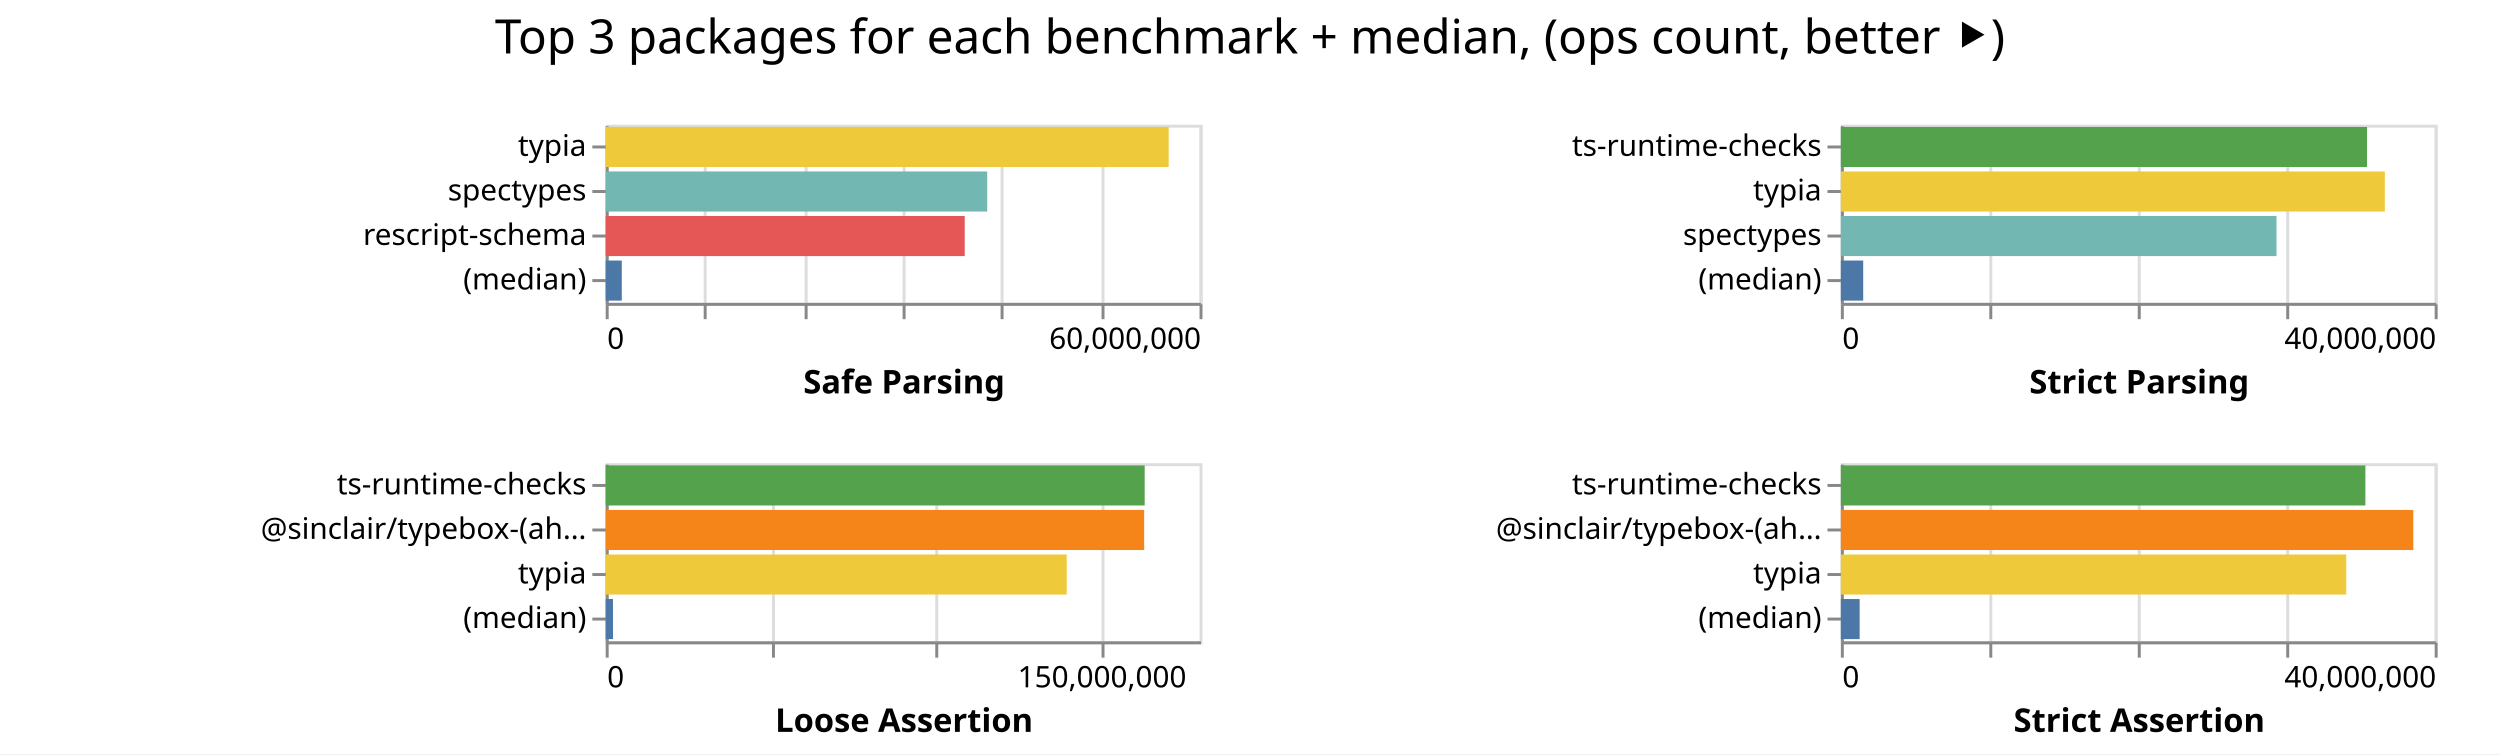
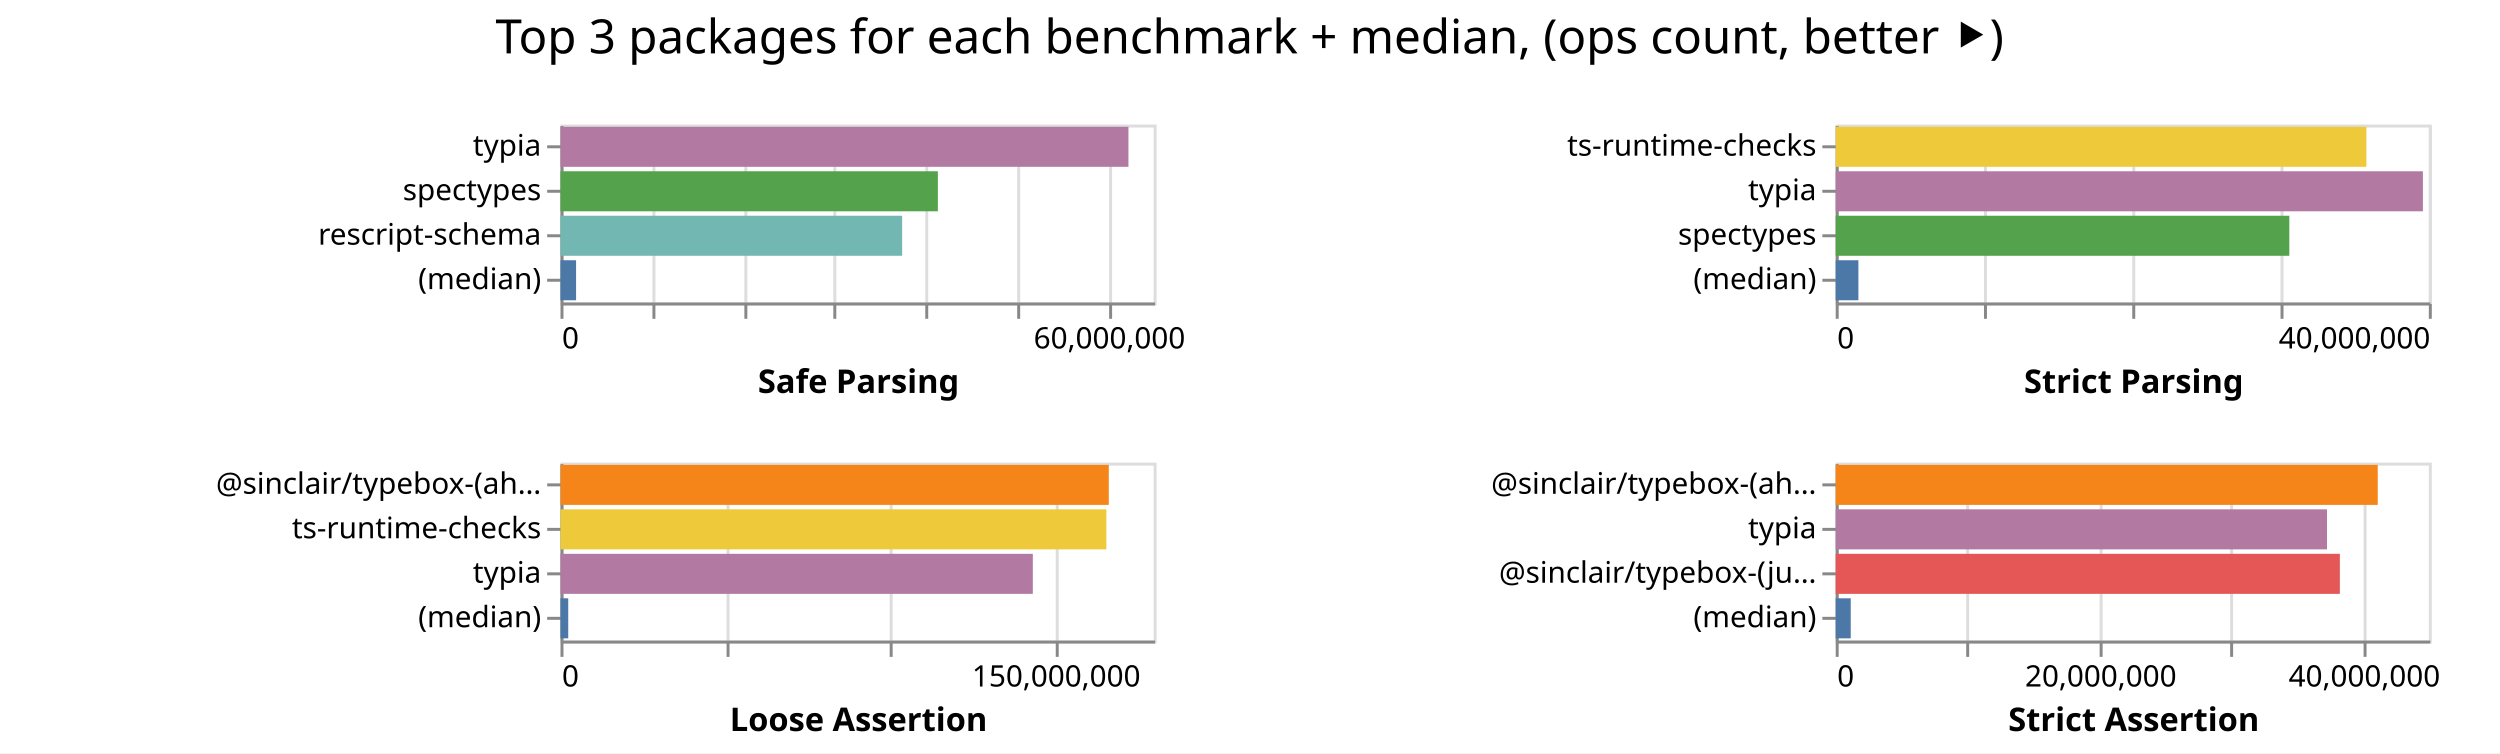
- <svg xmlns="http://www.w3.org/2000/svg" class="marks" width="842" height="254">
-   <path fill="#fff" d="M0 0h842v254H0z" />
+ <svg xmlns="http://www.w3.org/2000/svg" class="marks" width="843" height="254">
+   <path fill="#fff" d="M0 0h843v254H0z" />
  <g class="mark-group role-frame root" aria-roledescription="group mark container" fill="none" stroke-miterlimit="10">
-     <path class="background" aria-hidden="true" d="M204 42Z" />
+     <path class="background" aria-hidden="true" d="M189 42Z" />
    <g class="mark-group role-scope child__Safe_Parsing_group" aria-roledescription="group mark container">
-       <path class="background" aria-hidden="true" d="M204.5 42.5h200v60h-200Z" stroke="#ddd" />
+       <path class="background" aria-hidden="true" d="M189.5 42.5h200v60h-200Z" stroke="#ddd" />
      <g class="mark-group role-axis" aria-hidden="true">
-         <path class="background" aria-hidden="true" d="M204.5 102.5Z" pointer-events="none" />
+         <path class="background" aria-hidden="true" d="M189.5 102.5Z" pointer-events="none" />
        <g class="mark-rule role-axis-grid" pointer-events="none" stroke="#ddd">
-           <path d="M204.5 102.5v-60M237.5 102.5v-60M271.5 102.5v-60M304.5 102.5v-60M337.5 102.5v-60M371.5 102.5v-60M404.5 102.5v-60" />
+           <path d="M189.5 102.5v-60M220.5 102.5v-60M251.5 102.5v-60M281.5 102.5v-60M312.5 102.5v-60M343.5 102.5v-60M374.5 102.5v-60" />
        </g>
      </g>
-       <g pointer-events="none" class="mark-group role-axis" aria-roledescription="axis" aria-label="X-axis titled 'Safe Parsing' for a linear scale with values from 0 to 60,000,000">
-         <path class="background" aria-hidden="true" d="M204.5 102.5Z" />
+       <g pointer-events="none" class="mark-group role-axis" aria-roledescription="axis" aria-label="X-axis titled 'Safe Parsing' for a linear scale with values from 0 to 65,000,000">
+         <path class="background" aria-hidden="true" d="M189.5 102.5Z" />
        <g class="mark-rule role-axis-tick" stroke="#888">
-           <path d="M204.5 102.5v5M237.5 102.5v5M271.5 102.5v5M304.5 102.5v5M337.5 102.5v5M371.5 102.5v5M404.5 102.5v5" />
+           <path d="M189.5 102.5v5M220.5 102.5v5M251.5 102.5v5M281.5 102.5v5M312.5 102.5v5M343.5 102.5v5M374.5 102.5v5" />
        </g>
        <g class="mark-text role-axis-label" font-family="sans-serif" font-size="10" fill="#000">
-           <text transform="translate(204.5 117.5)">0</text>
-           <text text-anchor="end" transform="translate(404.5 117.5)">60,000,000</text>
+           <text transform="translate(189.5 117.5)">0</text>
+           <text text-anchor="middle" transform="translate(374.115 117.5)">60,000,000</text>
        </g>
-         <path stroke="#888" d="M204.5 102.5h200" class="mark-rule role-axis-domain" />
-         <text text-anchor="middle" transform="translate(304.5 132.5)" font-family="sans-serif" font-size="11" font-weight="bold" fill="#000" class="mark-text role-axis-title">Safe Parsing</text>
+         <path stroke="#888" d="M189.5 102.5h200" class="mark-rule role-axis-domain" />
+         <text text-anchor="middle" transform="translate(289.5 132.5)" font-family="sans-serif" font-size="11" font-weight="bold" fill="#000" class="mark-text role-axis-title">Safe Parsing</text>
      </g>
      <g pointer-events="none" class="mark-group role-axis" aria-roledescription="axis" aria-label="Y-axis for a discrete scale with 4 values: typia, spectypes, rescript-schema, (median)">
-         <path class="background" aria-hidden="true" d="M204.5 42.5Z" />
+         <path class="background" aria-hidden="true" d="M189.5 42.5Z" />
        <g class="mark-rule role-axis-tick" stroke="#888">
-           <path d="M204.5 49.5h-5M204.5 64.5h-5M204.5 79.5h-5M204.5 94.5h-5" />
+           <path d="M189.5 49.5h-5M189.5 64.5h-5M189.5 79.5h-5M189.5 94.5h-5" />
        </g>
        <g class="mark-text role-axis-label" text-anchor="end" font-family="sans-serif" font-size="10" fill="#000">
-           <text transform="translate(197.5 52.5)">typia</text>
-           <text transform="translate(197.5 67.5)">spectypes</text>
-           <text transform="translate(197.5 82.5)">rescript-schema</text>
-           <text transform="translate(197.5 97.5)">(median)</text>
+           <text transform="translate(182.5 52.5)">typia</text>
+           <text transform="translate(182.5 67.5)">spectypes</text>
+           <text transform="translate(182.5 82.5)">rescript-schema</text>
+           <text transform="translate(182.5 97.5)">(median)</text>
        </g>
-         <path stroke="#888" d="M204.5 42.5v60" class="mark-rule role-axis-domain" />
+         <path stroke="#888" d="M189.5 42.5v60" class="mark-rule role-axis-domain" />
      </g>
      <g class="mark-rect role-mark child__Safe_Parsing_marks" aria-roledescription="rect mark container">
-         <path aria-label="Safe Parsing: 56885075; name: typia" aria-roledescription="bar" d="M204 42.75h189.617v13.5H204Z" fill="#eeca3b" />
-         <path aria-label="Safe Parsing: 38548860; name: spectypes" aria-roledescription="bar" d="M204 57.75h128.496v13.5H204Z" fill="#72b7b2" />
-         <path aria-label="Safe Parsing: 36276451; name: rescript-schema" aria-roledescription="bar" d="M204 72.75h120.922v13.5H204Z" fill="#e45756" />
-         <path aria-label="Safe Parsing: 1625486; name: (median)" aria-roledescription="bar" d="M204 87.75h5.418v13.5H204Z" fill="#4c78a8" />
+         <path aria-label="Safe Parsing: 62241859; name: typia" aria-roledescription="bar" d="M189 42.75h191.513v13.5H189Z" fill="#b279a2" />
+         <path aria-label="Safe Parsing: 41355557; name: spectypes" aria-roledescription="bar" d="M189 57.75h127.248v13.5H189Z" fill="#54a24b" />
+         <path aria-label="Safe Parsing: 37439524; name: rescript-schema" aria-roledescription="bar" d="M189 72.75h115.199v13.5H189Z" fill="#72b7b2" />
+         <path aria-label="Safe Parsing: 1707511; name: (median)" aria-roledescription="bar" d="M189 87.75h5.254v13.5H189Z" fill="#4c78a8" />
      </g>
    </g>
    <g class="mark-group role-scope child__Strict_Parsing_group" aria-roledescription="group mark container">
-       <path class="background" aria-hidden="true" d="M620.5 42.5h200v60h-200Z" stroke="#ddd" />
+       <path class="background" aria-hidden="true" d="M619.5 42.5h200v60h-200Z" stroke="#ddd" />
      <g class="mark-group role-axis" aria-hidden="true">
-         <path class="background" aria-hidden="true" d="M620.5 102.5Z" pointer-events="none" />
+         <path class="background" aria-hidden="true" d="M619.5 102.5Z" pointer-events="none" />
        <g class="mark-rule role-axis-grid" pointer-events="none" stroke="#ddd">
-           <path d="M620.5 102.5v-60M670.5 102.5v-60M720.5 102.5v-60M770.5 102.5v-60M820.5 102.5v-60" />
+           <path d="M619.5 102.5v-60M669.5 102.5v-60M719.5 102.5v-60M769.5 102.5v-60M819.5 102.5v-60" />
        </g>
      </g>
      <g pointer-events="none" class="mark-group role-axis" aria-roledescription="axis" aria-label="X-axis titled 'Strict Parsing' for a linear scale with values from 0 to 40,000,000">
-         <path class="background" aria-hidden="true" d="M620.5 102.5Z" />
+         <path class="background" aria-hidden="true" d="M619.5 102.5Z" />
        <g class="mark-rule role-axis-tick" stroke="#888">
-           <path d="M620.5 102.5v5M670.5 102.5v5M720.5 102.5v5M770.5 102.5v5M820.5 102.5v5" />
+           <path d="M619.5 102.5v5M669.5 102.5v5M719.5 102.5v5M769.5 102.5v5M819.5 102.5v5" />
        </g>
        <g class="mark-text role-axis-label" font-family="sans-serif" font-size="10" fill="#000">
-           <text transform="translate(620.5 117.5)">0</text>
-           <text text-anchor="end" transform="translate(820.5 117.5)">40,000,000</text>
+           <text transform="translate(619.5 117.5)">0</text>
+           <text text-anchor="end" transform="translate(819.5 117.5)">40,000,000</text>
        </g>
-         <path stroke="#888" d="M620.5 102.5h200" class="mark-rule role-axis-domain" />
-         <text text-anchor="middle" transform="translate(720.5 132.5)" font-family="sans-serif" font-size="11" font-weight="bold" fill="#000" class="mark-text role-axis-title">Strict Parsing</text>
+         <path stroke="#888" d="M619.5 102.5h200" class="mark-rule role-axis-domain" />
+         <text text-anchor="middle" transform="translate(719.5 132.5)" font-family="sans-serif" font-size="11" font-weight="bold" fill="#000" class="mark-text role-axis-title">Strict Parsing</text>
      </g>
      <g pointer-events="none" class="mark-group role-axis" aria-roledescription="axis" aria-label="Y-axis for a discrete scale with 4 values: ts-runtime-checks, typia, spectypes, (median)">
-         <path class="background" aria-hidden="true" d="M620.5 42.5Z" />
+         <path class="background" aria-hidden="true" d="M619.5 42.5Z" />
        <g class="mark-rule role-axis-tick" stroke="#888">
-           <path d="M620.5 49.5h-5M620.5 64.5h-5M620.5 79.5h-5M620.5 94.5h-5" />
+           <path d="M619.5 49.5h-5M619.5 64.5h-5M619.5 79.5h-5M619.5 94.5h-5" />
        </g>
        <g class="mark-text role-axis-label" text-anchor="end" font-family="sans-serif" font-size="10" fill="#000">
-           <text transform="translate(613.5 52.5)">ts-runtime-checks</text>
-           <text transform="translate(613.5 67.5)">typia</text>
-           <text transform="translate(613.5 82.5)">spectypes</text>
-           <text transform="translate(613.5 97.5)">(median)</text>
+           <text transform="translate(612.5 52.5)">ts-runtime-checks</text>
+           <text transform="translate(612.5 67.5)">typia</text>
+           <text transform="translate(612.5 82.5)">spectypes</text>
+           <text transform="translate(612.5 97.5)">(median)</text>
        </g>
-         <path stroke="#888" d="M620.5 42.5v60" class="mark-rule role-axis-domain" />
+         <path stroke="#888" d="M619.5 42.5v60" class="mark-rule role-axis-domain" />
      </g>
      <g class="mark-rect role-mark child__Strict_Parsing_marks" aria-roledescription="rect mark container">
-         <path aria-label="Strict Parsing: 35444163; name: ts-runtime-checks" aria-roledescription="bar" d="M620 42.75h177.22v13.5H620Z" fill="#54a24b" />
-         <path aria-label="Strict Parsing: 36643439; name: typia" aria-roledescription="bar" d="M620 57.75h183.217v13.5H620Z" fill="#eeca3b" />
-         <path aria-label="Strict Parsing: 29343019; name: spectypes" aria-roledescription="bar" d="M620 72.75h146.715v13.5H620Z" fill="#72b7b2" />
-         <path aria-label="Strict Parsing: 1505018; name: (median)" aria-roledescription="bar" d="M620 87.75h7.525v13.5H620Z" fill="#4c78a8" />
+         <path aria-label="Strict Parsing: 35789990; name: ts-runtime-checks" aria-roledescription="bar" d="M619 42.75h178.95v13.5H619Z" fill="#eeca3b" />
+         <path aria-label="Strict Parsing: 39600127; name: typia" aria-roledescription="bar" d="M619 57.75h198v13.5H619Z" fill="#b279a2" />
+         <path aria-label="Strict Parsing: 30591823; name: spectypes" aria-roledescription="bar" d="M619 72.75h152.96v13.5H619Z" fill="#54a24b" />
+         <path aria-label="Strict Parsing: 1531088; name: (median)" aria-roledescription="bar" d="M619 87.75h7.655v13.5H619Z" fill="#4c78a8" />
      </g>
    </g>
    <g class="mark-group role-scope child__Loose_Assertion_group" aria-roledescription="group mark container">
-       <path class="background" aria-hidden="true" d="M204.5 156.5h200v60h-200Z" stroke="#ddd" />
+       <path class="background" aria-hidden="true" d="M189.5 156.5h200v60h-200Z" stroke="#ddd" />
      <g class="mark-group role-axis" aria-hidden="true">
-         <path class="background" aria-hidden="true" d="M204.5 216.5Z" pointer-events="none" />
+         <path class="background" aria-hidden="true" d="M189.5 216.5Z" pointer-events="none" />
        <g class="mark-rule role-axis-grid" pointer-events="none" stroke="#ddd">
-           <path d="M204.5 216.5v-60M260.5 216.5v-60M315.5 216.5v-60M371.5 216.5v-60" />
+           <path d="M189.5 216.5v-60M245.5 216.5v-60M300.5 216.5v-60M356.5 216.5v-60" />
        </g>
      </g>
      <g pointer-events="none" class="mark-group role-axis" aria-roledescription="axis" aria-label="X-axis titled 'Loose Assertion' for a linear scale with values from 0 to 180,000,000">
-         <path class="background" aria-hidden="true" d="M204.5 216.5Z" />
+         <path class="background" aria-hidden="true" d="M189.5 216.5Z" />
        <g class="mark-rule role-axis-tick" stroke="#888">
-           <path d="M204.5 216.5v5M260.5 216.5v5M315.5 216.5v5M371.5 216.5v5" />
+           <path d="M189.5 216.5v5M245.5 216.5v5M300.5 216.5v5M356.5 216.5v5" />
        </g>
        <g class="mark-text role-axis-label" font-family="sans-serif" font-size="10" fill="#000">
-           <text transform="translate(204.5 231.5)">0</text>
-           <text text-anchor="middle" transform="translate(371.167 231.5)">150,000,000</text>
+           <text transform="translate(189.5 231.5)">0</text>
+           <text text-anchor="middle" transform="translate(356.167 231.5)">150,000,000</text>
        </g>
-         <path stroke="#888" d="M204.5 216.5h200" class="mark-rule role-axis-domain" />
-         <text text-anchor="middle" transform="translate(304.5 246.5)" font-family="sans-serif" font-size="11" font-weight="bold" fill="#000" class="mark-text role-axis-title">Loose Assertion</text>
+         <path stroke="#888" d="M189.5 216.5h200" class="mark-rule role-axis-domain" />
+         <text text-anchor="middle" transform="translate(289.5 246.5)" font-family="sans-serif" font-size="11" font-weight="bold" fill="#000" class="mark-text role-axis-title">Loose Assertion</text>
      </g>
-       <g pointer-events="none" class="mark-group role-axis" aria-roledescription="axis" aria-label="Y-axis for a discrete scale with 4 values: ts-runtime-checks, @sinclair/typebox-(ahead-of-time), typia, (median)">
-         <path class="background" aria-hidden="true" d="M204.5 156.5Z" />
+       <g pointer-events="none" class="mark-group role-axis" aria-roledescription="axis" aria-label="Y-axis for a discrete scale with 4 values: @sinclair/typebox-(ahead-of-time), ts-runtime-checks, typia, (median)">
+         <path class="background" aria-hidden="true" d="M189.5 156.5Z" />
        <g class="mark-rule role-axis-tick" stroke="#888">
-           <path d="M204.5 163.5h-5M204.5 178.5h-5M204.5 193.5h-5M204.5 208.5h-5" />
+           <path d="M189.5 163.5h-5M189.5 178.5h-5M189.5 193.5h-5M189.5 208.5h-5" />
        </g>
        <g class="mark-text role-axis-label" text-anchor="end" font-family="sans-serif" font-size="10" fill="#000">
-           <text transform="translate(197.5 166.5)">ts-runtime-checks</text>
-           <text transform="translate(197.5 181.5)">@sinclair/typebox-(ah…</text>
-           <text transform="translate(197.5 196.5)">typia</text>
-           <text transform="translate(197.5 211.5)">(median)</text>
+           <text transform="translate(182.5 166.5)">@sinclair/typebox-(ah…</text>
+           <text transform="translate(182.5 181.5)">ts-runtime-checks</text>
+           <text transform="translate(182.5 196.5)">typia</text>
+           <text transform="translate(182.5 211.5)">(median)</text>
        </g>
-         <path stroke="#888" d="M204.5 156.5v60" class="mark-rule role-axis-domain" />
+         <path stroke="#888" d="M189.5 156.5v60" class="mark-rule role-axis-domain" />
      </g>
      <g class="mark-rect role-mark child__Loose_Assertion_marks" aria-roledescription="rect mark container">
-         <path aria-label="Loose Assertion: 163372861; name: ts-runtime-checks" aria-roledescription="bar" d="M204 156.75h181.525v13.5H204Z" fill="#54a24b" />
-         <path aria-label="Loose Assertion: 163218719; name: @sinclair/typebox-(ahead-of-time)" aria-roledescription="bar" d="M204 171.75h181.354v13.5H204Z" fill="#f58518" />
-         <path aria-label="Loose Assertion: 139750725; name: typia" aria-roledescription="bar" d="M204 186.75h155.279v13.5H204Z" fill="#eeca3b" />
-         <path aria-label="Loose Assertion: 2213950; name: (median)" aria-roledescription="bar" d="M204 201.75h2.46v13.5H204Z" fill="#4c78a8" />
+         <path aria-label="Loose Assertion: 166391015; name: @sinclair/typebox-(ahead-of-time)" aria-roledescription="bar" d="M189 156.75h184.879v13.5H189Z" fill="#f58518" />
+         <path aria-label="Loose Assertion: 165663528; name: ts-runtime-checks" aria-roledescription="bar" d="M189 171.75h184.07v13.5H189Z" fill="#eeca3b" />
+         <path aria-label="Loose Assertion: 143343765; name: typia" aria-roledescription="bar" d="M189 186.75h159.27v13.5H189Z" fill="#b279a2" />
+         <path aria-label="Loose Assertion: 2348294; name: (median)" aria-roledescription="bar" d="M189 201.75h2.61v13.5H189Z" fill="#4c78a8" />
      </g>
    </g>
    <g class="mark-group role-scope child__Strict_Assertion_group" aria-roledescription="group mark container">
-       <path class="background" aria-hidden="true" d="M620.5 156.5h200v60h-200Z" stroke="#ddd" />
+       <path class="background" aria-hidden="true" d="M619.5 156.5h200v60h-200Z" stroke="#ddd" />
      <g class="mark-group role-axis" aria-hidden="true">
-         <path class="background" aria-hidden="true" d="M620.5 216.5Z" pointer-events="none" />
+         <path class="background" aria-hidden="true" d="M619.5 216.5Z" pointer-events="none" />
        <g class="mark-rule role-axis-grid" pointer-events="none" stroke="#ddd">
-           <path d="M620.5 216.5v-60M670.5 216.5v-60M720.5 216.5v-60M770.5 216.5v-60M820.5 216.5v-60" />
+           <path d="M619.5 216.5v-60M663.5 216.5v-60M708.5 216.5v-60M752.5 216.5v-60M797.5 216.5v-60" />
        </g>
      </g>
-       <g pointer-events="none" class="mark-group role-axis" aria-roledescription="axis" aria-label="X-axis titled 'Strict Assertion' for a linear scale with values from 0 to 40,000,000">
-         <path class="background" aria-hidden="true" d="M620.5 216.5Z" />
+       <g pointer-events="none" class="mark-group role-axis" aria-roledescription="axis" aria-label="X-axis titled 'Strict Assertion' for a linear scale with values from 0 to 45,000,000">
+         <path class="background" aria-hidden="true" d="M619.5 216.5Z" />
        <g class="mark-rule role-axis-tick" stroke="#888">
-           <path d="M620.5 216.5v5M670.5 216.5v5M720.5 216.5v5M770.5 216.5v5M820.5 216.5v5" />
+           <path d="M619.5 216.5v5M663.5 216.5v5M708.5 216.5v5M752.5 216.5v5M797.5 216.5v5" />
        </g>
        <g class="mark-text role-axis-label" font-family="sans-serif" font-size="10" fill="#000">
-           <text transform="translate(620.5 231.5)">0</text>
-           <text text-anchor="end" transform="translate(820.5 231.5)">40,000,000</text>
+           <text transform="translate(619.5 231.5)">0</text>
+           <text text-anchor="middle" transform="translate(708.389 231.5)">20,000,000</text>
+           <text text-anchor="middle" transform="translate(797.278 231.5)">40,000,000</text>
        </g>
-         <path stroke="#888" d="M620.5 216.5h200" class="mark-rule role-axis-domain" />
-         <text text-anchor="middle" transform="translate(720.5 246.5)" font-family="sans-serif" font-size="11" font-weight="bold" fill="#000" class="mark-text role-axis-title">Strict Assertion</text>
+         <path stroke="#888" d="M619.5 216.5h200" class="mark-rule role-axis-domain" />
+         <text text-anchor="middle" transform="translate(719.5 246.5)" font-family="sans-serif" font-size="11" font-weight="bold" fill="#000" class="mark-text role-axis-title">Strict Assertion</text>
      </g>
-       <g pointer-events="none" class="mark-group role-axis" aria-roledescription="axis" aria-label="Y-axis for a discrete scale with 4 values: ts-runtime-checks, @sinclair/typebox-(ahead-of-time), typia, (median)">
-         <path class="background" aria-hidden="true" d="M620.5 156.5Z" />
+       <g pointer-events="none" class="mark-group role-axis" aria-roledescription="axis" aria-label="Y-axis for a discrete scale with 4 values: @sinclair/typebox-(ahead-of-time), typia, @sinclair/typebox-(just-in-time), (median)">
+         <path class="background" aria-hidden="true" d="M619.5 156.5Z" />
        <g class="mark-rule role-axis-tick" stroke="#888">
-           <path d="M620.5 163.5h-5M620.5 178.5h-5M620.5 193.5h-5M620.5 208.5h-5" />
+           <path d="M619.5 163.5h-5M619.5 178.5h-5M619.5 193.5h-5M619.5 208.5h-5" />
        </g>
        <g class="mark-text role-axis-label" text-anchor="end" font-family="sans-serif" font-size="10" fill="#000">
-           <text transform="translate(613.5 166.5)">ts-runtime-checks</text>
-           <text transform="translate(613.5 181.5)">@sinclair/typebox-(ah…</text>
-           <text transform="translate(613.5 196.5)">typia</text>
-           <text transform="translate(613.5 211.5)">(median)</text>
+           <text transform="translate(612.5 166.5)">@sinclair/typebox-(ah…</text>
+           <text transform="translate(612.5 181.5)">typia</text>
+           <text transform="translate(612.5 196.5)">@sinclair/typebox-(ju…</text>
+           <text transform="translate(612.5 211.5)">(median)</text>
        </g>
-         <path stroke="#888" d="M620.5 156.5v60" class="mark-rule role-axis-domain" />
+         <path stroke="#888" d="M619.5 156.5v60" class="mark-rule role-axis-domain" />
      </g>
      <g class="mark-rect role-mark child__Strict_Assertion_marks" aria-roledescription="rect mark container">
-         <path aria-label="Strict Assertion: 35332744; name: ts-runtime-checks" aria-roledescription="bar" d="M620 156.75h176.664v13.5H620Z" fill="#54a24b" />
-         <path aria-label="Strict Assertion: 38561046; name: @sinclair/typebox-(ahead-of-time)" aria-roledescription="bar" d="M620 171.75h192.805v13.5H620Z" fill="#f58518" />
-         <path aria-label="Strict Assertion: 34043459; name: typia" aria-roledescription="bar" d="M620 186.75h170.217v13.5H620Z" fill="#eeca3b" />
-         <path aria-label="Strict Assertion: 1265554; name: (median)" aria-roledescription="bar" d="M620 201.75h6.328v13.5H620Z" fill="#4c78a8" />
+         <path aria-label="Strict Assertion: 41125134; name: @sinclair/typebox-(ahead-of-time)" aria-roledescription="bar" d="M619 156.75h182.778v13.5H619Z" fill="#f58518" />
+         <path aria-label="Strict Assertion: 37273994; name: typia" aria-roledescription="bar" d="M619 171.75h165.662v13.5H619Z" fill="#b279a2" />
+         <path aria-label="Strict Assertion: 38250486; name: @sinclair/typebox-(just-in-time)" aria-roledescription="bar" d="M619 186.75h170.002v13.5H619Z" fill="#e45756" />
+         <path aria-label="Strict Assertion: 1139921; name: (median)" aria-roledescription="bar" d="M619 201.75h5.066v13.5H619Z" fill="#4c78a8" />
      </g>
    </g>
    <g class="mark-group role-title">
-       <path class="background" aria-hidden="true" d="M421 5Z" pointer-events="none" />
-       <text text-anchor="middle" transform="translate(421 18)" font-family="sans-serif" font-size="16" fill="#000" class="mark-text role-title-text" aria-roledescription="title" aria-label="Title text 'Top 3 packages for each benchmark + median, (ops count, better ⯈)'" pointer-events="none">Top 3 packages for each benchmark + median, (ops count, better ⯈)</text>
+       <path class="background" aria-hidden="true" d="M421.389 5Z" pointer-events="none" />
+       <text text-anchor="middle" transform="translate(421.389 18)" font-family="sans-serif" font-size="16" fill="#000" class="mark-text role-title-text" aria-roledescription="title" aria-label="Title text 'Top 3 packages for each benchmark + median, (ops count, better ⯈)'" pointer-events="none">Top 3 packages for each benchmark + median, (ops count, better ⯈)</text>
    </g>
  </g>
</svg>
